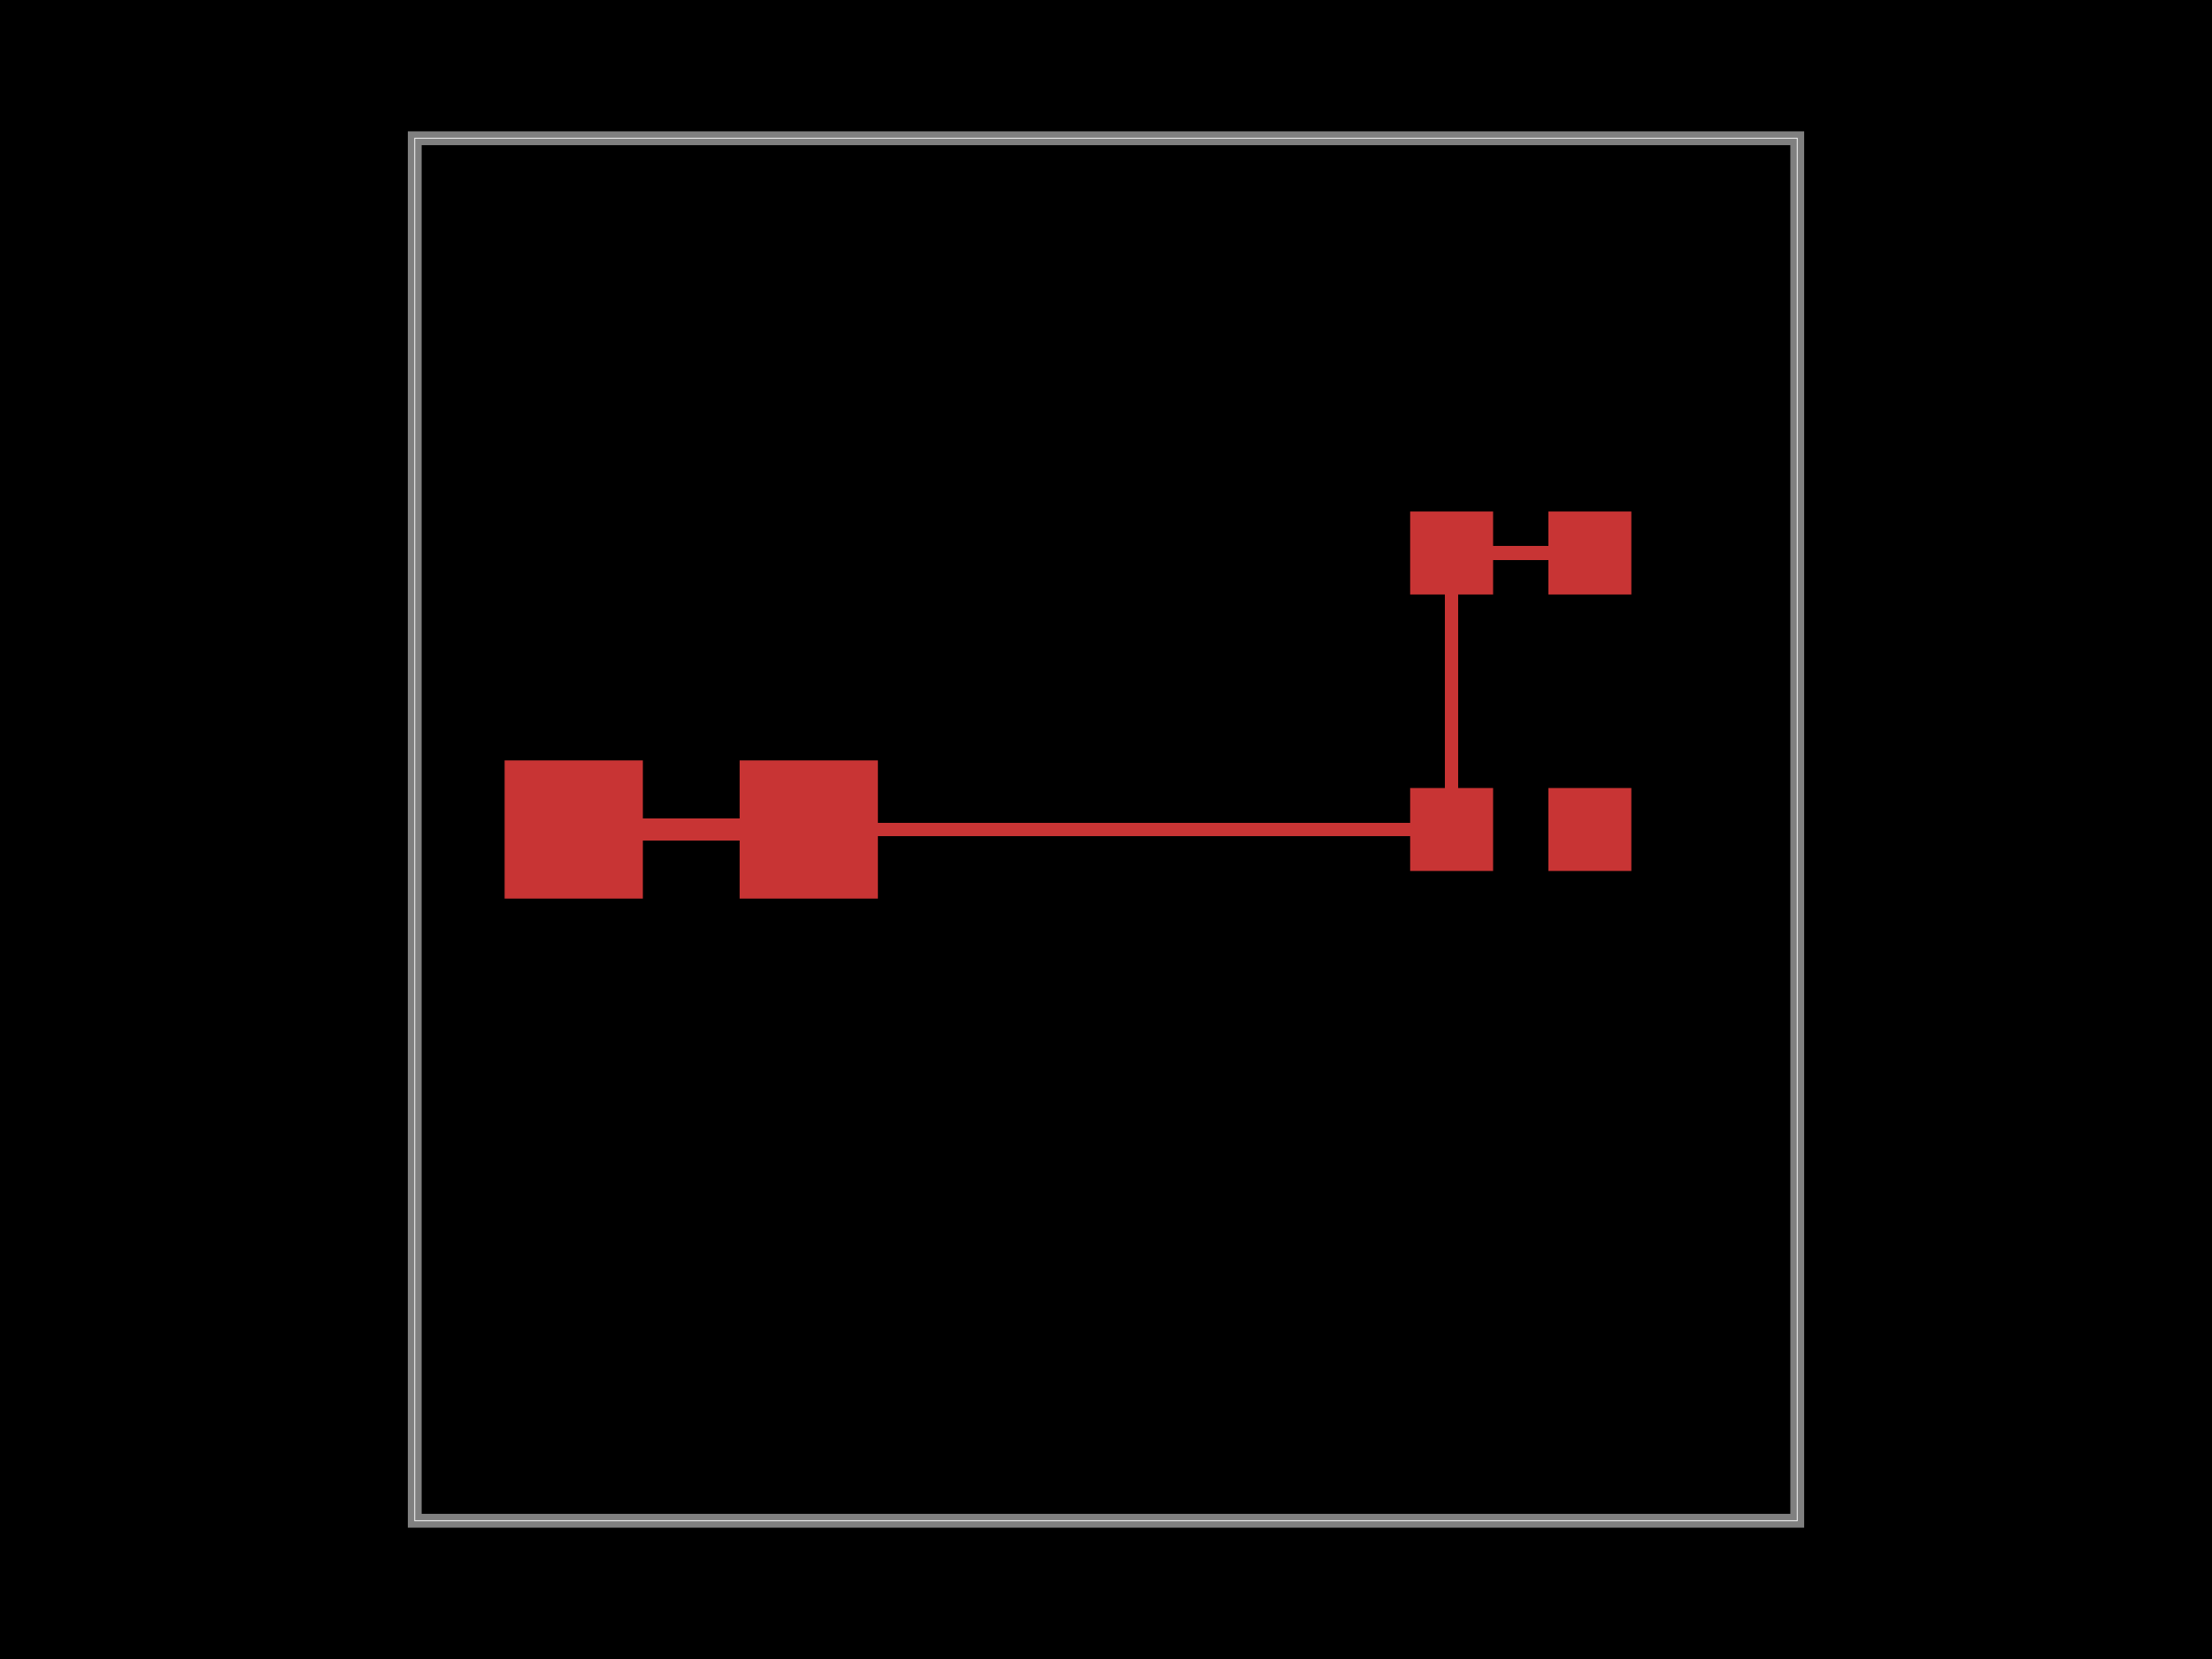
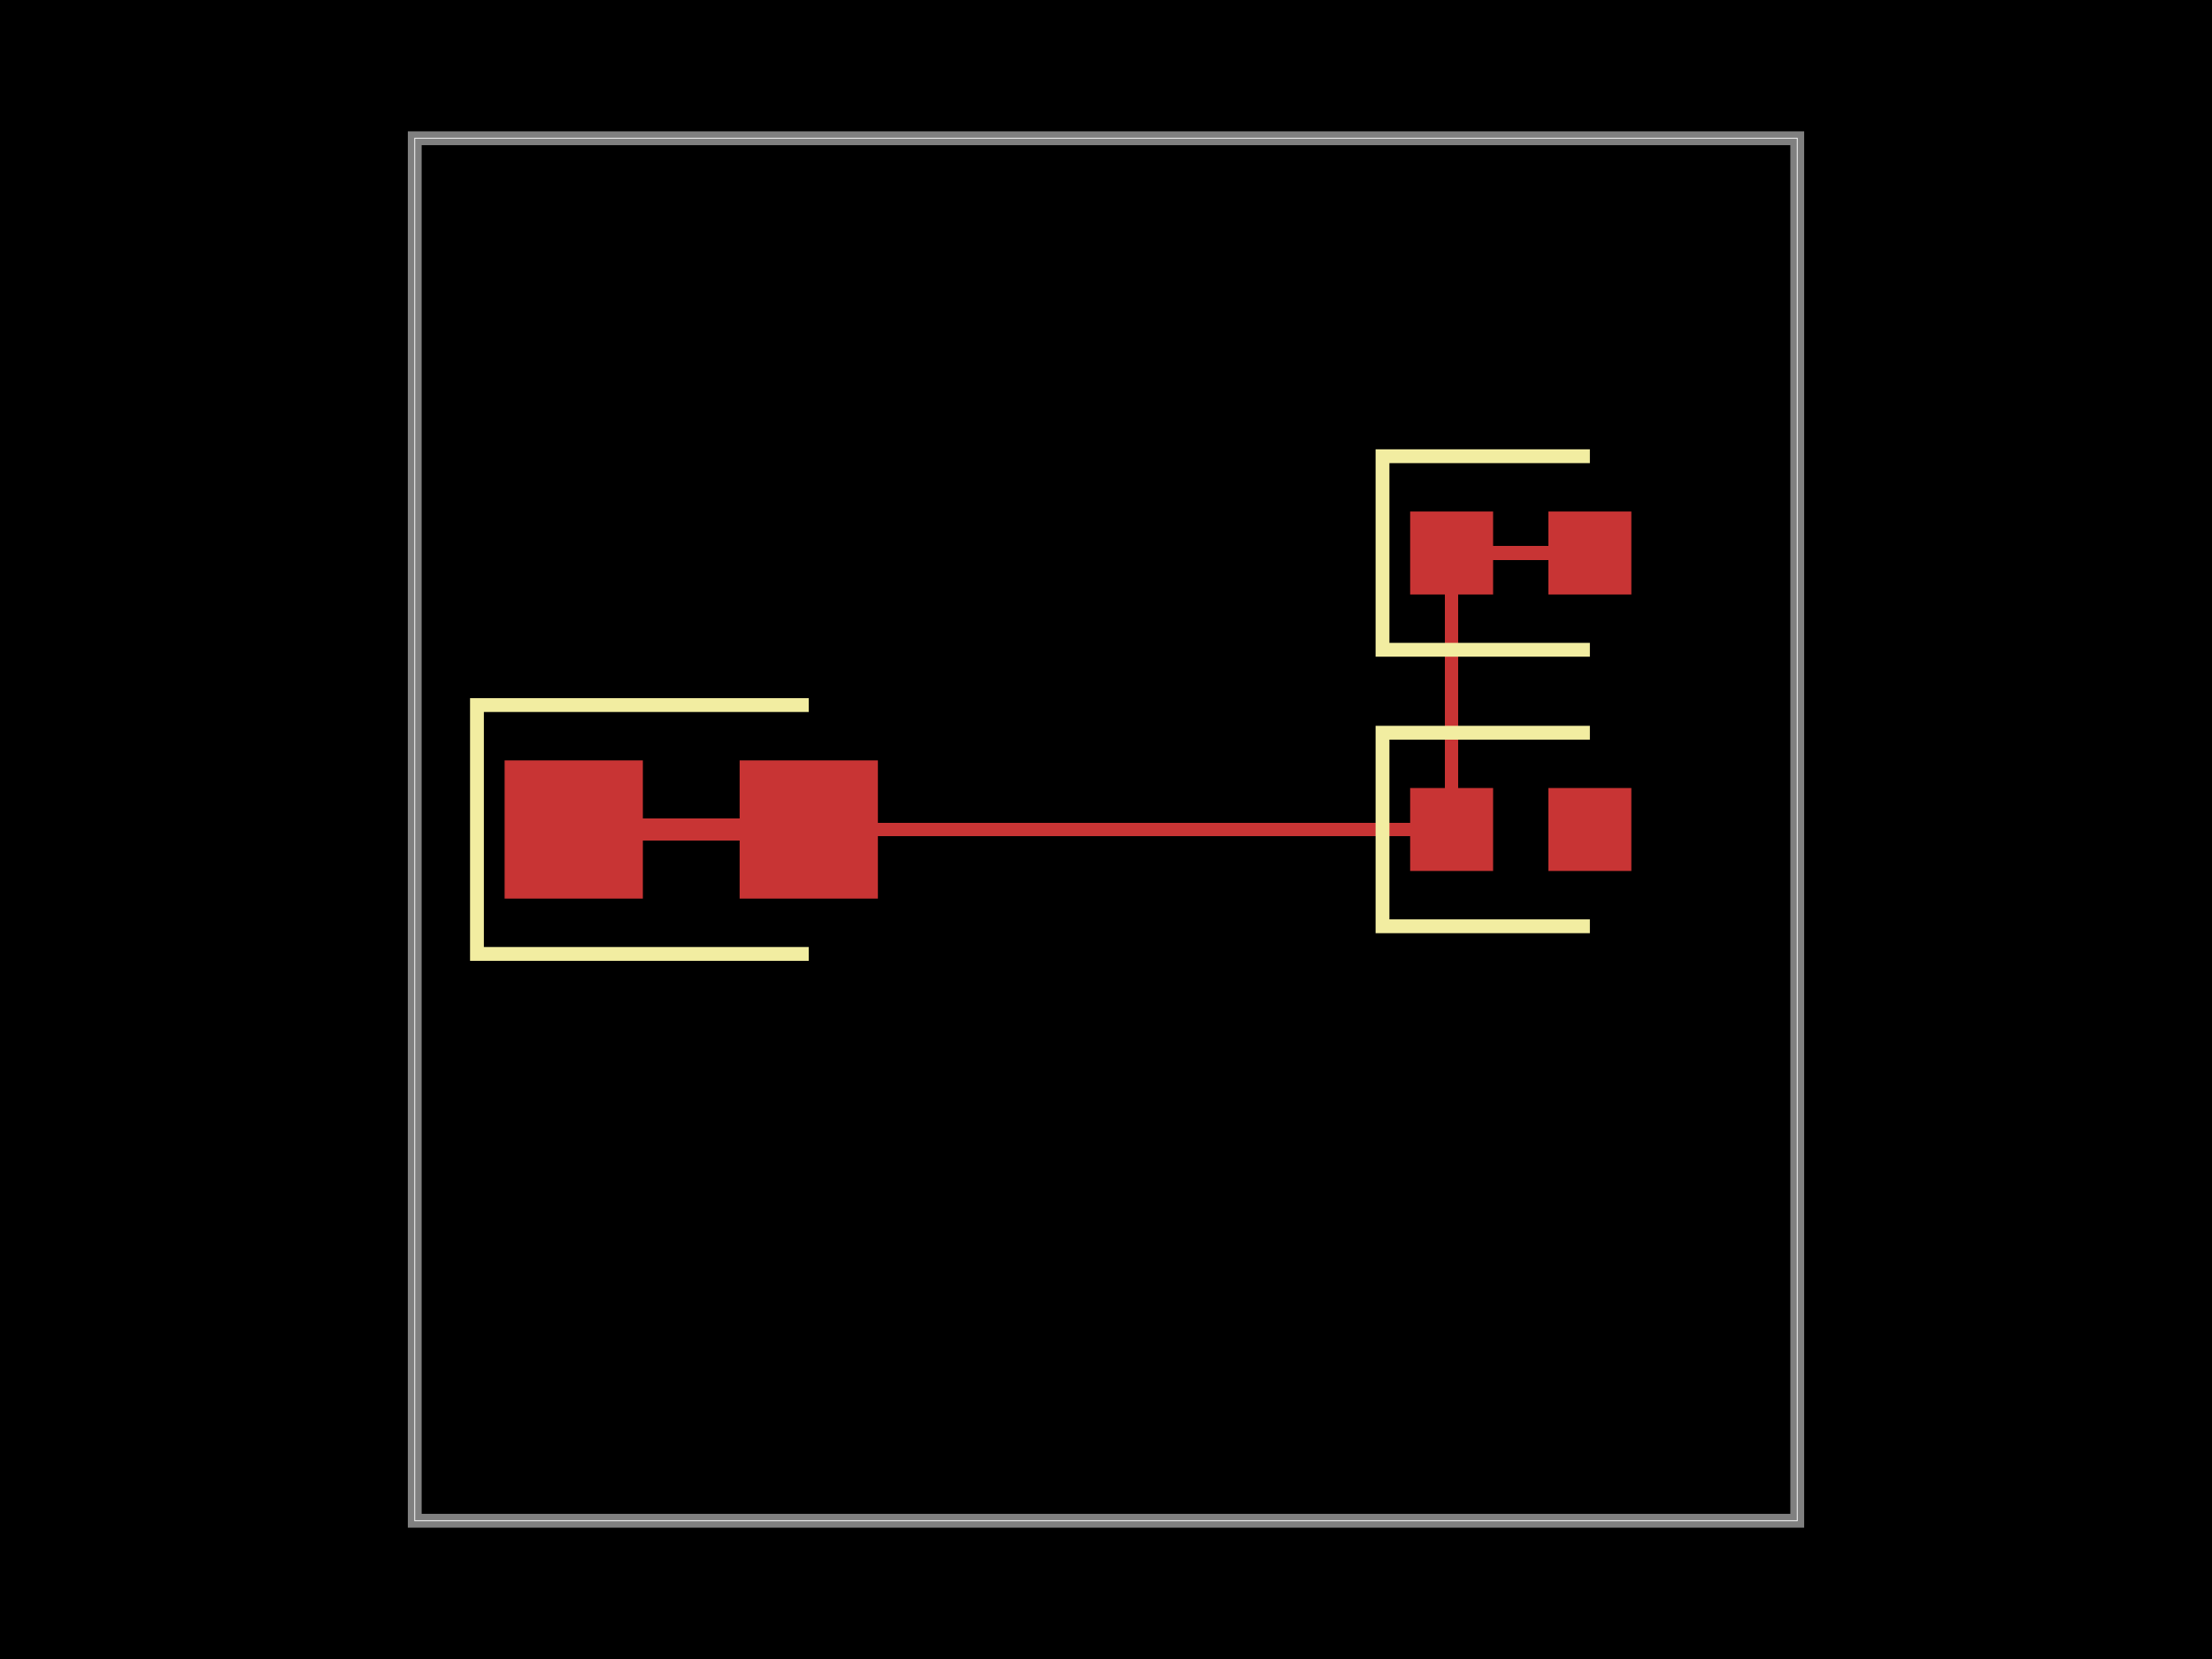
<svg xmlns="http://www.w3.org/2000/svg" width="800" height="600">
  <style>
              .boundary { fill: #000; }
              .pcb-board { fill: none; }
              .pcb-trace { fill: none; }
              .pcb-hole-outer { fill: rgb(200, 52, 52); }
              .pcb-hole-inner { fill: rgb(255, 38, 226); }
              .pcb-pad { }
              .pcb-boundary { fill: none; stroke: #fff; stroke-width: 0.3; }
              .pcb-silkscreen { fill: none; }
              .pcb-silkscreen-top { stroke: #f2eda1; }
              .pcb-silkscreen-bottom { stroke: #f2eda1; }
              .pcb-silkscreen-text { fill: #f2eda1; }
            </style>
  <rect class="boundary" x="0" y="0" width="800" height="600" />
  <rect class="pcb-boundary" x="150" y="50" width="500" height="500" />
  <path class="pcb-board" d="M 150 550 L 650 550 L 650 50 L 150 50 Z" stroke="rgba(255, 255, 255, 0.5)" stroke-width="5" />
  <g transform="translate(550, 300) rotate(0) scale(1, -1)">
    <rect class="pcb-component" x="-40" y="-15" width="80" height="30" />
    <rect class="pcb-component-outline" x="-40" y="-15" width="80" height="30" />
  </g>
  <g transform="translate(550, 200) rotate(0) scale(1, -1)">
    <rect class="pcb-component" x="-40" y="-15" width="80" height="30" />
    <rect class="pcb-component-outline" x="-40" y="-15" width="80" height="30" />
  </g>
  <g transform="translate(250, 300) rotate(0) scale(1, -1)">
    <rect class="pcb-component" x="-67.5" y="-25" width="135" height="50" />
    <rect class="pcb-component-outline" x="-67.5" y="-25" width="135" height="50" />
  </g>
  <rect class="pcb-pad" fill="rgb(200, 52, 52)" x="510" y="285" width="30" height="30" />
  <rect class="pcb-pad" fill="rgb(200, 52, 52)" x="560" y="285" width="30" height="30" />
  <rect class="pcb-pad" fill="rgb(200, 52, 52)" x="510" y="185" width="30" height="30" />
  <rect class="pcb-pad" fill="rgb(200, 52, 52)" x="560" y="185" width="30" height="30" />
  <rect class="pcb-pad" fill="rgb(200, 52, 52)" x="182.5" y="275" width="50" height="50" />
  <rect class="pcb-pad" fill="rgb(200, 52, 52)" x="267.5" y="275" width="50" height="50" />
  <path class="pcb-trace" stroke="rgb(200, 52, 52)" d="M 207.5 300 L 292.5 300" stroke-width="8" stroke-linecap="round" stroke-linejoin="round" shape-rendering="crispEdges" />
  <path class="pcb-trace" stroke="rgb(200, 52, 52)" d="M 525 300 L 525 200" stroke-width="5" stroke-linecap="round" stroke-linejoin="round" shape-rendering="crispEdges" />
  <path class="pcb-trace" stroke="rgb(200, 52, 52)" d="M 525 200 L 575 200" stroke-width="5" stroke-linecap="round" stroke-linejoin="round" shape-rendering="crispEdges" />
  <path class="pcb-trace" stroke="rgb(200, 52, 52)" d="M 525 300 L 207.5 300" stroke-width="5" stroke-linecap="round" stroke-linejoin="round" shape-rendering="crispEdges" />
+   <path class="pcb-silkscreen pcb-silkscreen-top" d="M 575 265 L 500 265 L 500 335 L 575 335" stroke-width="5" data-pcb-component-id="pcb_component_0" data-pcb-silkscreen-path-id="pcb_silkscreen_path_0" />
+   <path class="pcb-silkscreen pcb-silkscreen-top" d="M 575 165 L 500 165 L 500 235 L 575 235" stroke-width="5" data-pcb-component-id="pcb_component_1" data-pcb-silkscreen-path-id="pcb_silkscreen_path_1" />
+   <path class="pcb-silkscreen pcb-silkscreen-top" d="M 292.5 255 L 172.5 255 L 172.5 345 L 292.5 345" stroke-width="5" data-pcb-component-id="pcb_component_2" data-pcb-silkscreen-path-id="pcb_silkscreen_path_2" />
</svg>
